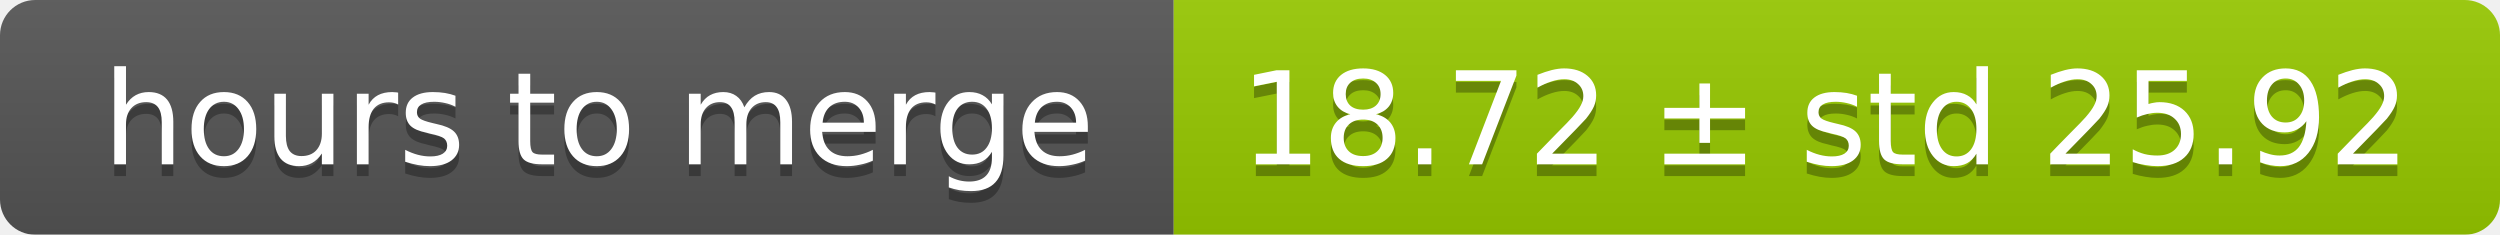
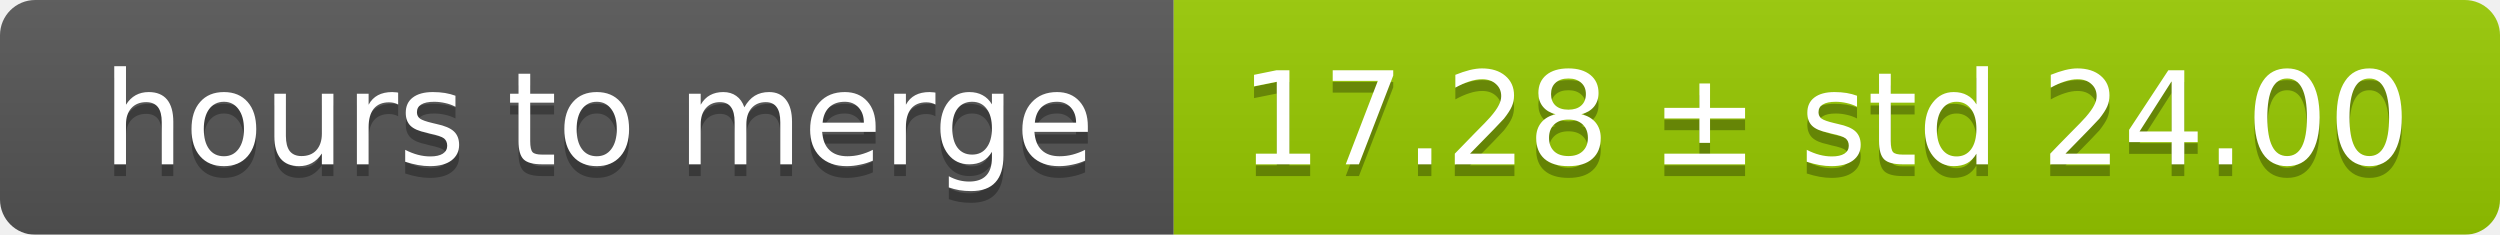
<svg xmlns="http://www.w3.org/2000/svg" width="213" height="20">
  <linearGradient id="smooth" x2="0" y2="100%">
    <stop offset="0" stop-color="#bbb" stop-opacity=".1" />
    <stop offset="1" stop-opacity=".1" />
  </linearGradient>
  <mask id="round">
    <rect width="213" height="20" rx="3" fill="#fff" />
  </mask>
  <g mask="url(#round)">
    <rect width="100" height="20" fill="#555" />
    <rect x="100" width="113" height="20" fill="#97ca00" />
    <rect width="213" height="20" fill="url(#smooth)" />
  </g>
  <g fill="#fff" text-anchor="middle" font-family="DejaVu Sans,Verdana,Geneva,sans-serif" font-size="11">
    <text x="51" y="15" fill="#010101" fill-opacity=".3">hours to merge</text>
    <text x="51" y="14">hours to merge</text>
-     <text x="155.5" y="15" fill="#010101" fill-opacity=".3">18.72 ± std 25.92</text>
-     <text x="155.5" y="14">18.72 ± std 25.92</text>
+     <text x="155.5" y="15" fill="#010101" fill-opacity=".3">17.28 ± std 24.00</text>
+     <text x="155.5" y="14">17.28 ± std 24.00</text>
  </g>
</svg>
